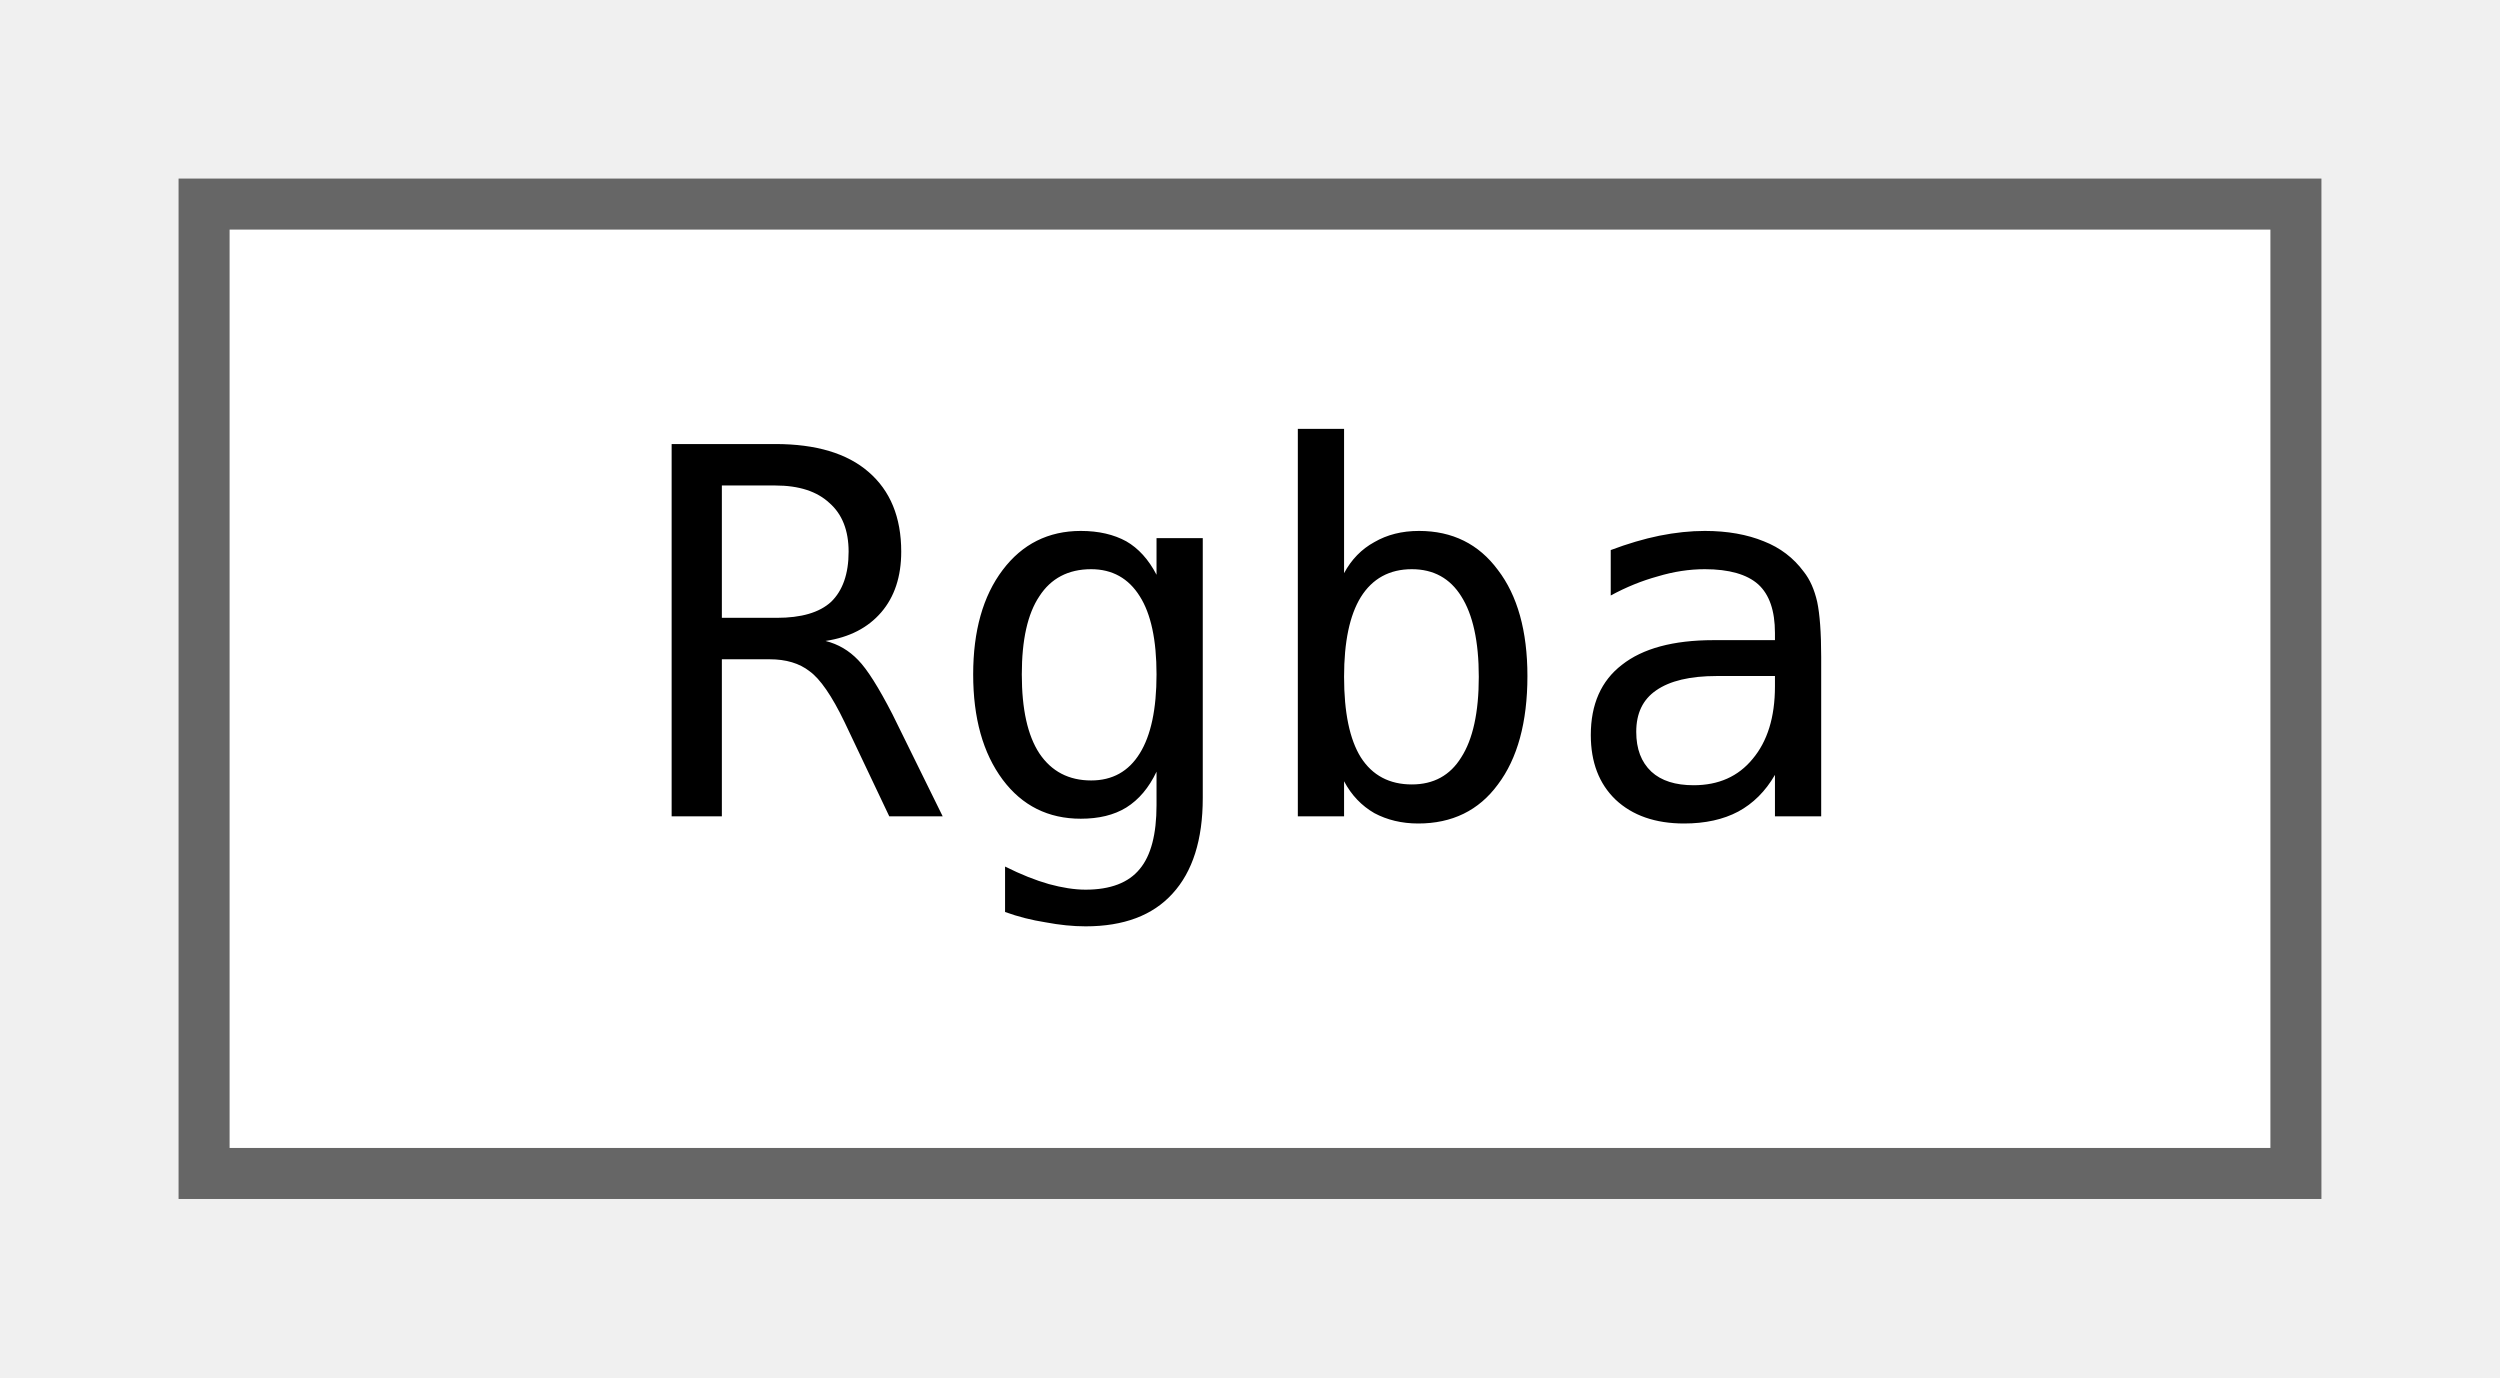
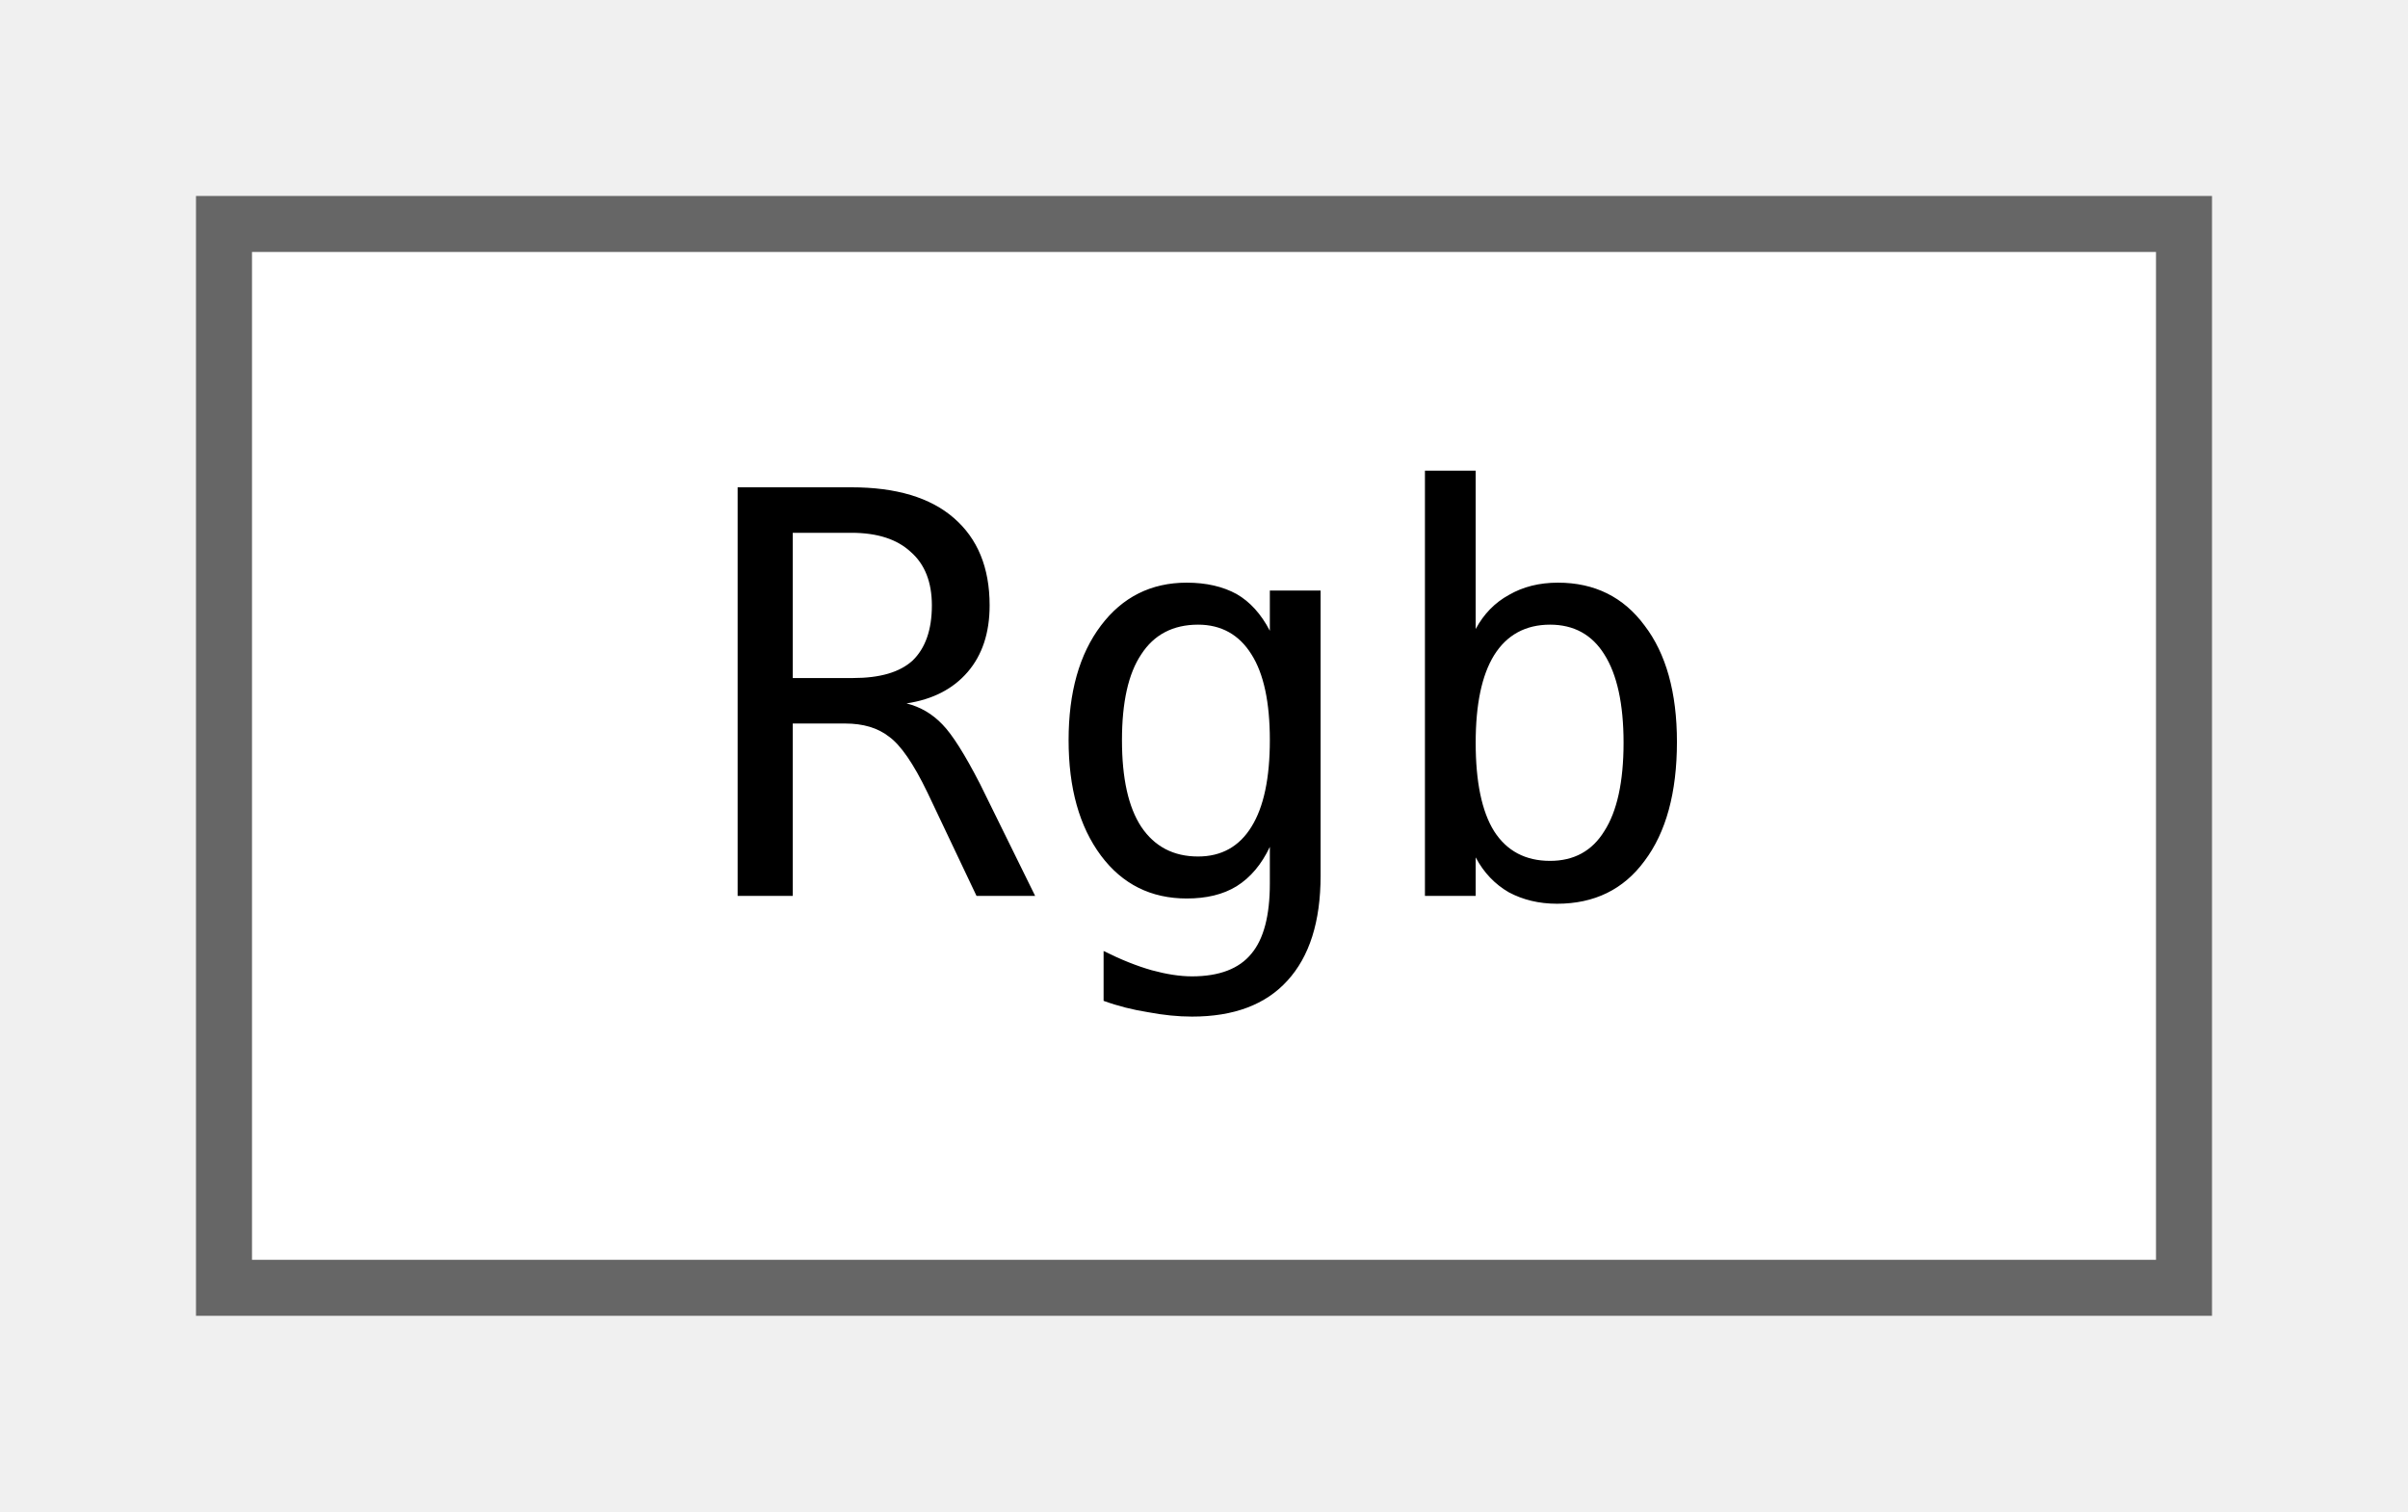
- <svg xmlns="http://www.w3.org/2000/svg" xmlns:xlink="http://www.w3.org/1999/xlink" width="49pt" height="27pt" viewBox="0.00 0.00 49.00 27.00">
+ <svg xmlns="http://www.w3.org/2000/svg" xmlns:xlink="http://www.w3.org/1999/xlink" width="43pt" height="27pt" viewBox="0.00 0.00 43.00 27.00">
  <g id="graph0" class="graph" transform="scale(1 1) rotate(0) translate(4 23)">
    <g id="node1" class="node">
      <g id="a_node1">
-         <a xlink:href="classjngl_1_1Rgba.html" target="_top" xlink:title="Object representing a RGBA color.">
-           <polygon fill="white" stroke="#666666" points="41,-19 0,-19 0,0 41,0 41,-19" />
-           <text text-anchor="middle" x="20.5" y="-7" font-family="ui-monospace,monospace" font-size="10.00">Rgba</text>
+         <a xlink:href="classjngl_1_1Rgb.html" target="_top" xlink:title="Object representing a RGB color, new version of jngl::Color (which will be deprecated in the future)">
+           <polygon fill="white" stroke="#666666" points="35,-19 0,-19 0,0 35,0 35,-19" />
+           <text text-anchor="middle" x="17.5" y="-7" font-family="ui-monospace,monospace" font-size="10.00">Rgb</text>
        </a>
      </g>
    </g>
  </g>
</svg>
